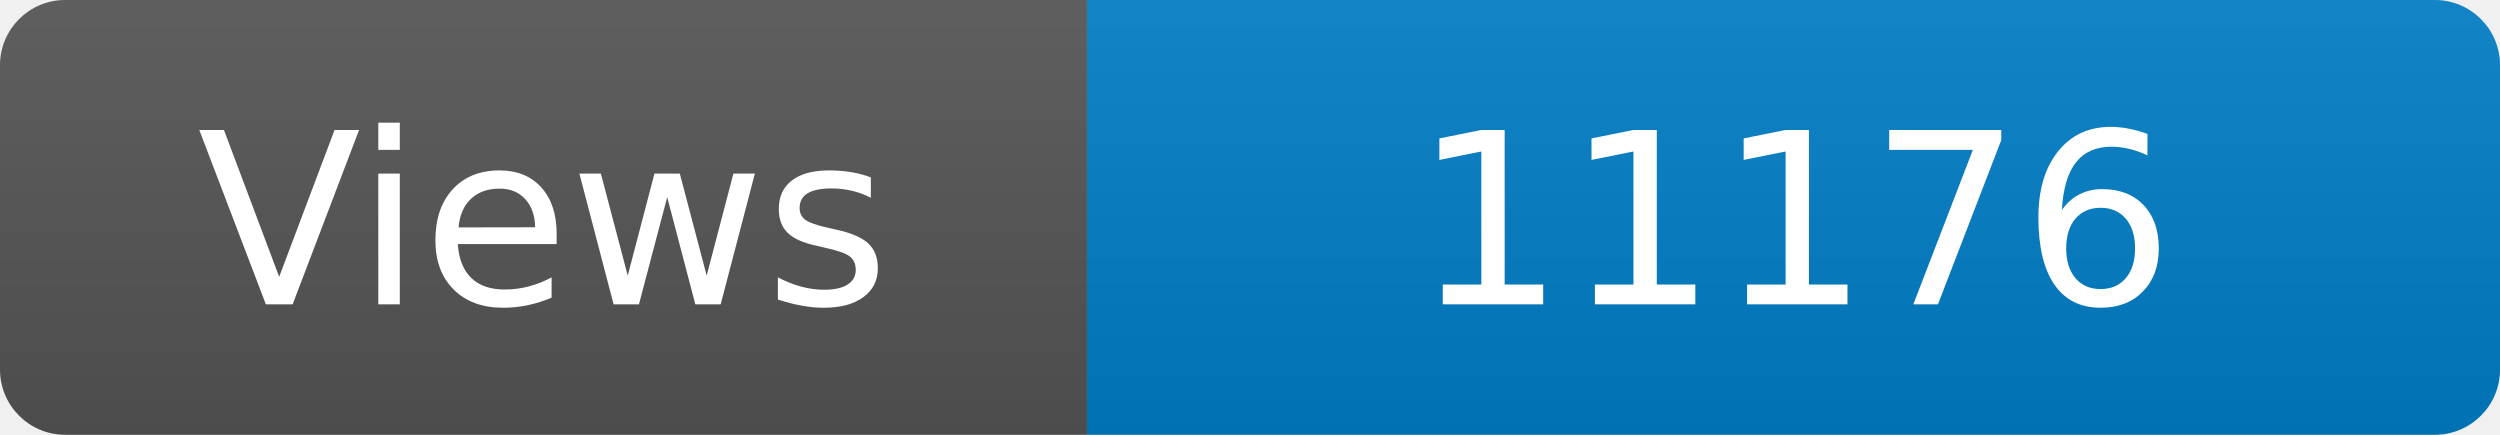
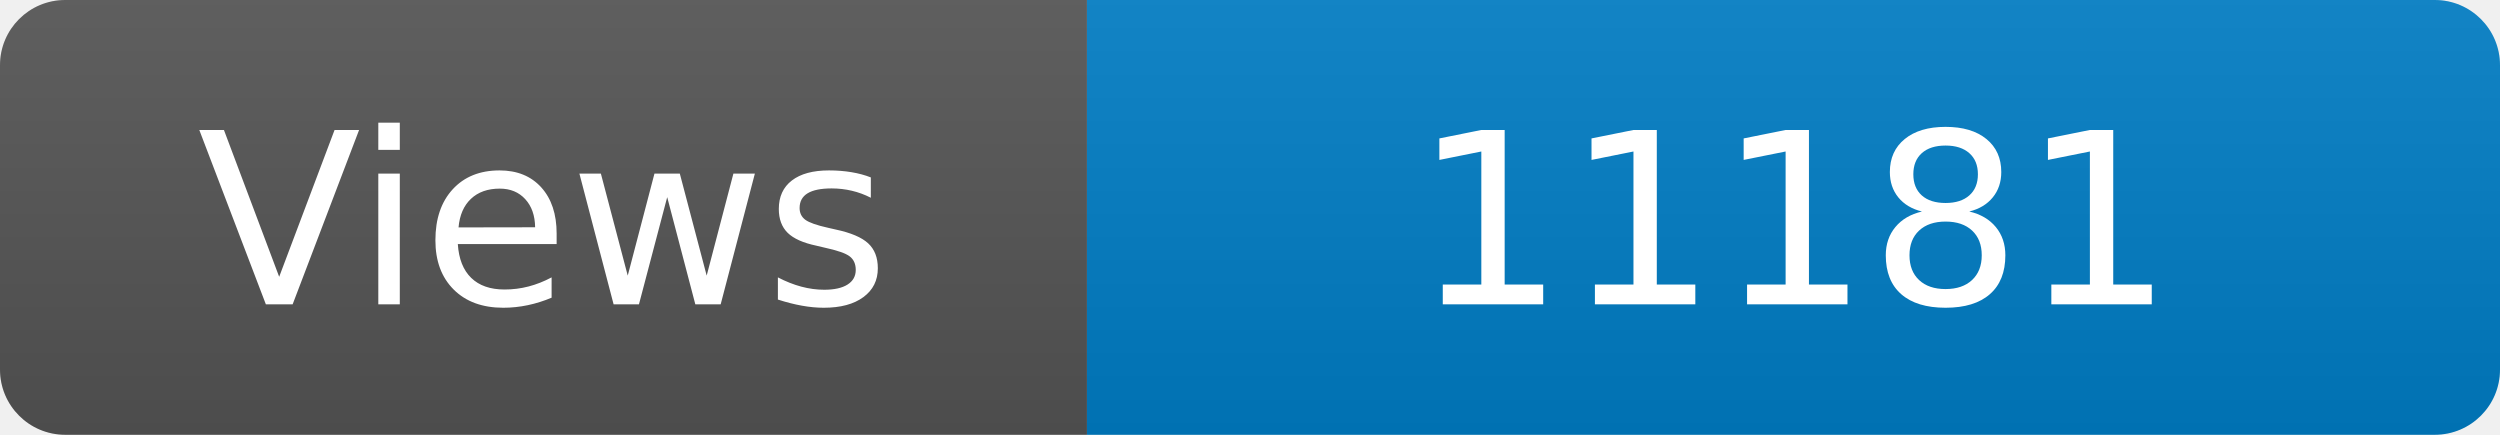
<svg xmlns="http://www.w3.org/2000/svg" width="115" height="20" role="img" aria-label="Maintained?: yes">
  <linearGradient id="s" x2="0" y2="100%">
    <stop offset="0" stop-color="#bbb" stop-opacity=".1" />
    <stop offset="1" stop-opacity=".1" />
  </linearGradient>
  <clipPath id="r">
    <rect width="115" height="20" rx="3" fill="#fff" />
  </clipPath>
  <g clip-path="url(#r)">
    <rect width="50" height="20" fill="#555" />
    <rect x="50" width="160" height="20" fill="#007ec6" />
    <rect width="115" height="20" fill="url(#s)" />
  </g>
  <g fill="#fff" text-anchor="middle" font-family="Verdana,Geneva,DejaVu Sans,sans-serif" font-size="110">
    <text x="250" y="140" transform="scale(.1)" fill="#fff">Views</text>
-     <text x="825" y="140" transform="scale(.1)" fill="#fff">11176</text>
+     <text x="825" y="140" transform="scale(.1)" fill="#fff">11181</text>
  </g>
</svg>
